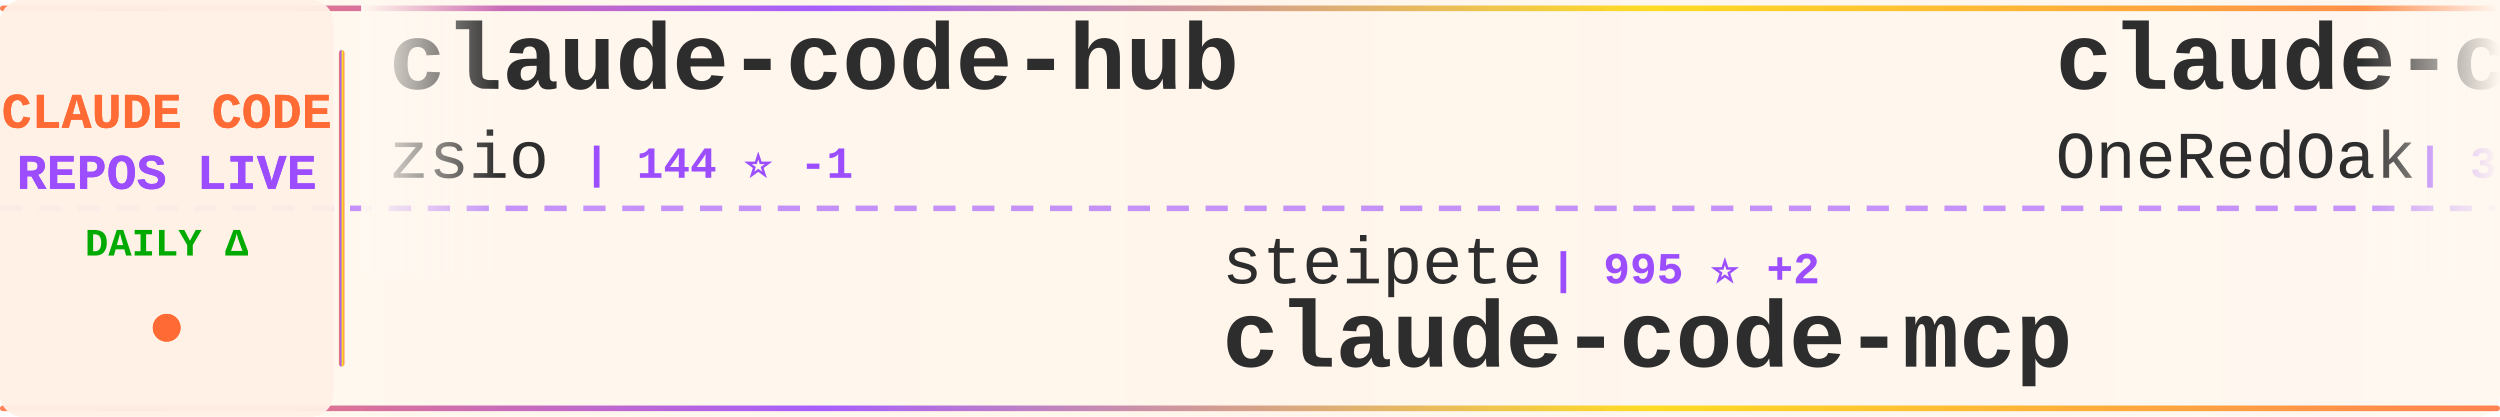
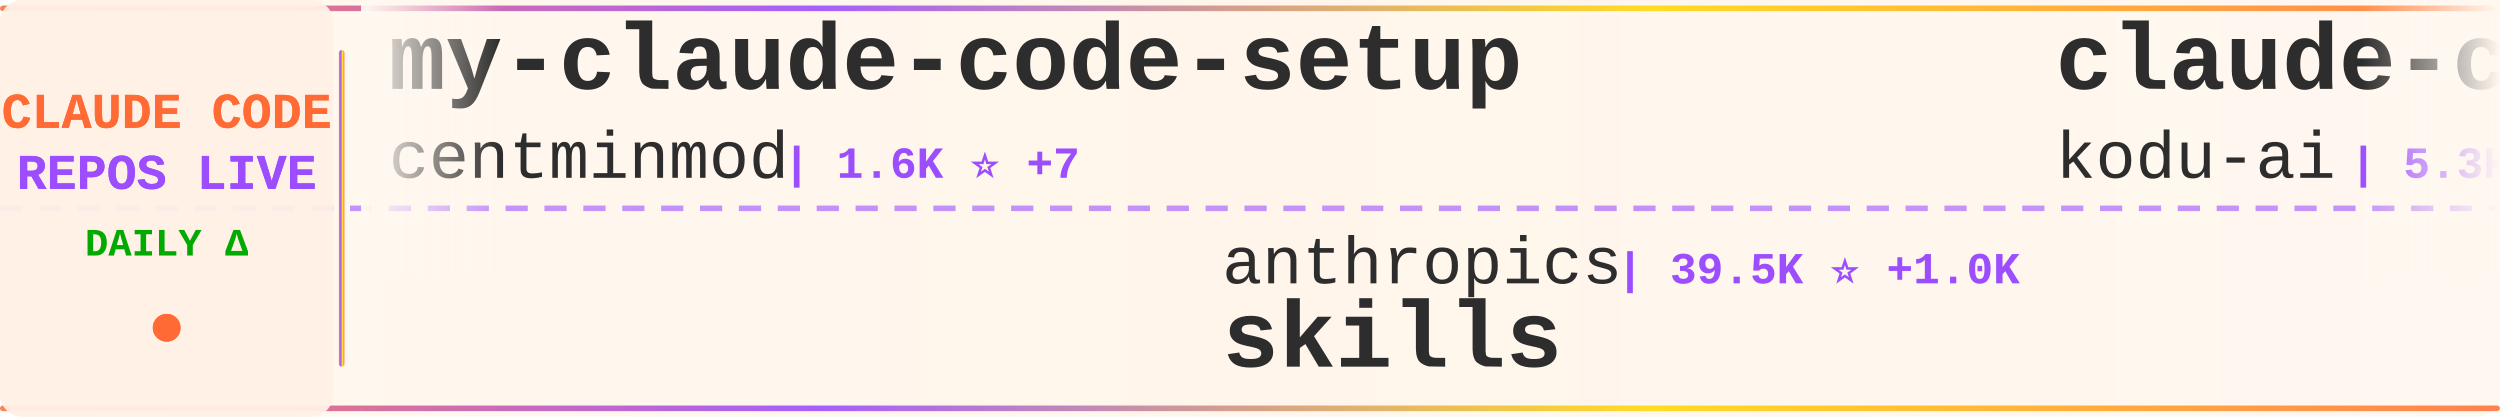
<svg xmlns="http://www.w3.org/2000/svg" width="900" height="150">
  <defs>
    <linearGradient id="tickerBg" x1="0%" y1="0%" x2="100%" y2="0%">
      <stop offset="0%" style="stop-color:#fff8f0;stop-opacity:0.98" />
      <stop offset="50%" style="stop-color:#fff5eb;stop-opacity:1" />
      <stop offset="100%" style="stop-color:#fff8f0;stop-opacity:0.98" />
    </linearGradient>
    <linearGradient id="borderGrad" x1="0%" y1="0%" x2="100%" y2="0%">
      <stop offset="0%" style="stop-color:#FF6B35;stop-opacity:0.85">
        <animate attributeName="stop-opacity" values="0.85;1;0.85" dur="2s" repeatCount="indefinite" />
      </stop>
      <stop offset="33%" style="stop-color:#9C4EFF;stop-opacity:0.9">
        <animate attributeName="stop-opacity" values="0.9;1;0.9" dur="2.2s" repeatCount="indefinite" />
      </stop>
      <stop offset="66%" style="stop-color:#FFD700;stop-opacity:0.85">
        <animate attributeName="stop-opacity" values="0.85;1;0.85" dur="1.8s" repeatCount="indefinite" />
      </stop>
      <stop offset="100%" style="stop-color:#FF6B35;stop-opacity:0.85">
        <animate attributeName="stop-opacity" values="0.85;1;0.85" dur="2s" repeatCount="indefinite" />
      </stop>
    </linearGradient>
    <filter id="textGlow">
      <feGaussianBlur stdDeviation="0.15" result="coloredBlur" />
      <feMerge>
        <feMergeNode in="coloredBlur" />
        <feMergeNode in="SourceGraphic" />
      </feMerge>
    </filter>
    <filter id="metricGlow">
      <feGaussianBlur stdDeviation="0.2" result="coloredBlur" />
      <feMerge>
        <feMergeNode in="coloredBlur" />
        <feMergeNode in="SourceGraphic" />
      </feMerge>
    </filter>
    <linearGradient id="leftFade" x1="0%" y1="0%" x2="100%" y2="0%">
      <stop offset="0%" style="stop-color:#fff8f0;stop-opacity:1" />
      <stop offset="100%" style="stop-color:#fff8f0;stop-opacity:0" />
    </linearGradient>
    <linearGradient id="rightFade" x1="0%" y1="0%" x2="100%" y2="0%">
      <stop offset="0%" style="stop-color:#fff8f0;stop-opacity:0" />
      <stop offset="100%" style="stop-color:#fff8f0;stop-opacity:1" />
    </linearGradient>
  </defs>
  <rect width="900" height="150" fill="url(#tickerBg)" rx="8" />
  <rect x="0" y="2" width="900" height="2" fill="url(#borderGrad)" rx="1" />
  <rect x="0" y="146" width="900" height="2" fill="url(#borderGrad)" rx="1" />
  <line x1="0" y1="75" x2="900" y2="75" stroke="#9C4EFF" stroke-width="2" stroke-dasharray="8 6" opacity="0.6" />
  <rect x="0" y="0" width="120" height="150" fill="#fff0e6" opacity="0.95" rx="8" />
  <text x="60" y="46" font-family="'Courier New', monospace" font-size="18" font-weight="bold" fill="#FF6B35" text-anchor="middle" filter="url(#textGlow)">
    CLAUDE CODE
  </text>
  <text x="60" y="68" font-family="'Courier New', monospace" font-size="18" font-weight="bold" fill="#9C4EFF" text-anchor="middle" filter="url(#textGlow)">
    REPOS LIVE
  </text>
  <text x="60" y="92" font-family="'Courier New', monospace" font-size="14" font-weight="bold" fill="#00aa00" text-anchor="middle">
    DAILY Δ
  </text>
  <circle cx="60" cy="118" r="5" fill="#FF6B35" filter="url(#metricGlow)">
    <animate attributeName="r" values="4;6;4" dur="1.5s" repeatCount="indefinite" />
    <animate attributeName="opacity" values="0.6;1;0.6" dur="1.5s" repeatCount="indefinite" />
  </circle>
  <rect x="122" y="18" width="2" height="114" fill="url(#borderGrad)" rx="1" />
  <clipPath id="tickerClip">
    <rect x="130" y="0" width="770" height="150" />
  </clipPath>
  <g clip-path="url(#tickerClip)">
    <g id="tickerItems">
      <animateTransform attributeName="transform" attributeType="XML" type="translate" from="0 0" to="-3000 0" dur="54s" repeatCount="indefinite" />
      <g transform="translate(0, 0)">
-         <text x="140" y="32" font-family="'Courier New', monospace" font-size="34" font-weight="bold" fill="#2d2d2d">claude-code-hub</text>
-         <text x="140" y="64" font-family="'Courier New', monospace" font-size="24" font-weight="normal" fill="#2d2d2d" opacity="1.0">zsio</text>
-         <text x="210" y="64" font-family="'Courier New', monospace" font-size="16" font-weight="bold" fill="#9C4EFF"> | 144 ⭐ -1</text>
+         <text x="140" y="32" font-family="'Courier New', monospace" font-size="34" font-weight="bold" fill="#2d2d2d">my-claude-code-setup</text>
+         <text x="140" y="64" font-family="'Courier New', monospace" font-size="24" font-weight="normal" fill="#2d2d2d" opacity="1.0">centminmod</text>
+         <text x="282" y="64" font-family="'Courier New', monospace" font-size="16" font-weight="bold" fill="#9C4EFF"> | 1.6K ⭐ +7</text>
      </g>
      <g transform="translate(300, 0)">
-         <text x="140" y="102" font-family="'Courier New', monospace" font-size="24" font-weight="normal" fill="#2d2d2d" opacity="1.0">steipete</text>
-         <text x="258" y="102" font-family="'Courier New', monospace" font-size="16" font-weight="bold" fill="#9C4EFF"> | 995 ⭐ +2</text>
-         <text x="140" y="132" font-family="'Courier New', monospace" font-size="34" font-weight="bold" fill="#2d2d2d">claude-code-mcp</text>
+         <text x="140" y="102" font-family="'Courier New', monospace" font-size="24" font-weight="normal" fill="#2d2d2d" opacity="1.0">anthropics</text>
+         <text x="282" y="102" font-family="'Courier New', monospace" font-size="16" font-weight="bold" fill="#9C4EFF"> | 39.5K ⭐ +1.0K</text>
+         <text x="140" y="132" font-family="'Courier New', monospace" font-size="34" font-weight="bold" fill="#2d2d2d">skills</text>
      </g>
      <g transform="translate(600, 0)">
-         <text x="140" y="32" font-family="'Courier New', monospace" font-size="34" font-weight="bold" fill="#2d2d2d">claude-code-workflows</text>
-         <text x="140" y="64" font-family="'Courier New', monospace" font-size="24" font-weight="normal" fill="#2d2d2d" opacity="1.0">OneRedOak</text>
-         <text x="270" y="64" font-family="'Courier New', monospace" font-size="16" font-weight="bold" fill="#9C4EFF"> | 3.5K ⭐ +14</text>
+         <text x="140" y="32" font-family="'Courier New', monospace" font-size="34" font-weight="bold" fill="#2d2d2d">claude-coder</text>
+         <text x="140" y="64" font-family="'Courier New', monospace" font-size="24" font-weight="normal" fill="#2d2d2d" opacity="1.0">kodu-ai</text>
+         <text x="246" y="64" font-family="'Courier New', monospace" font-size="16" font-weight="bold" fill="#9C4EFF"> | 5.3K ⭐</text>
      </g>
      <g transform="translate(900, 0)">
-         <text x="140" y="102" font-family="'Courier New', monospace" font-size="24" font-weight="normal" fill="#2d2d2d" opacity="1.0">Matt-Dionis</text>
-         <text x="294" y="102" font-family="'Courier New', monospace" font-size="16" font-weight="bold" fill="#9C4EFF"> | 595 ⭐ +3</text>
-         <text x="140" y="132" font-family="'Courier New', monospace" font-size="34" font-weight="bold" fill="#2d2d2d">claude-code-configs</text>
+         <text x="140" y="102" font-family="'Courier New', monospace" font-size="24" font-weight="normal" fill="#2d2d2d" opacity="1.0">simonw</text>
+         <text x="234" y="102" font-family="'Courier New', monospace" font-size="16" font-weight="bold" fill="#9C4EFF"> | 755 ⭐ +7</text>
+         <text x="140" y="132" font-family="'Courier New', monospace" font-size="34" font-weight="bold" fill="#2d2d2d">claude-code-transcripts</text>
      </g>
      <g transform="translate(1200, 0)">
-         <text x="140" y="32" font-family="'Courier New', monospace" font-size="34" font-weight="bold" fill="#2d2d2d">cc</text>
-         <text x="140" y="64" font-family="'Courier New', monospace" font-size="24" font-weight="normal" fill="#2d2d2d" opacity="1.0">kn1026</text>
-         <text x="234" y="64" font-family="'Courier New', monospace" font-size="16" font-weight="bold" fill="#9C4EFF"> | 698 ⭐ +1</text>
+         <text x="140" y="32" font-family="'Courier New', monospace" font-size="34" font-weight="bold" fill="#2d2d2d">claude-agent-sdk-demos</text>
+         <text x="140" y="64" font-family="'Courier New', monospace" font-size="24" font-weight="normal" fill="#2d2d2d" opacity="1.0">anthropics</text>
+         <text x="282" y="64" font-family="'Courier New', monospace" font-size="16" font-weight="bold" fill="#9C4EFF"> | 1.1K ⭐ +15</text>
      </g>
      <g transform="translate(1500, 0)">
-         <text x="140" y="102" font-family="'Courier New', monospace" font-size="24" font-weight="normal" fill="#2d2d2d" opacity="1.0">github</text>
-         <text x="234" y="102" font-family="'Courier New', monospace" font-size="16" font-weight="bold" fill="#9C4EFF"> | 62.0K ⭐ +271</text>
-         <text x="140" y="132" font-family="'Courier New', monospace" font-size="34" font-weight="bold" fill="#2d2d2d">spec-kit</text>
+         <text x="140" y="102" font-family="'Courier New', monospace" font-size="24" font-weight="normal" fill="#2d2d2d" opacity="1.0">ChrisWiles</text>
+         <text x="282" y="102" font-family="'Courier New', monospace" font-size="16" font-weight="bold" fill="#9C4EFF"> | 4.3K ⭐ +115</text>
+         <text x="140" y="132" font-family="'Courier New', monospace" font-size="34" font-weight="bold" fill="#2d2d2d">claude-code-showcase</text>
      </g>
      <g transform="translate(1800, 0)">
-         <text x="140" y="32" font-family="'Courier New', monospace" font-size="34" font-weight="bold" fill="#2d2d2d">claude-code-guide</text>
-         <text x="140" y="64" font-family="'Courier New', monospace" font-size="24" font-weight="normal" fill="#2d2d2d" opacity="1.0">zebbern</text>
-         <text x="246" y="64" font-family="'Courier New', monospace" font-size="16" font-weight="bold" fill="#9C4EFF"> | 3.0K ⭐ +14</text>
+         <text x="140" y="32" font-family="'Courier New', monospace" font-size="34" font-weight="bold" fill="#2d2d2d">claude-code-spec-workflo...</text>
+         <text x="140" y="64" font-family="'Courier New', monospace" font-size="24" font-weight="normal" fill="#2d2d2d" opacity="1.0">Pimzino</text>
+         <text x="246" y="64" font-family="'Courier New', monospace" font-size="16" font-weight="bold" fill="#9C4EFF"> | 3.3K ⭐ +1</text>
      </g>
      <g transform="translate(2100, 0)">
-         <text x="140" y="102" font-family="'Courier New', monospace" font-size="24" font-weight="normal" fill="#2d2d2d" opacity="1.0">manzaltu</text>
-         <text x="258" y="102" font-family="'Courier New', monospace" font-size="16" font-weight="bold" fill="#9C4EFF"> | 1.2K ⭐ +1</text>
-         <text x="140" y="132" font-family="'Courier New', monospace" font-size="34" font-weight="bold" fill="#2d2d2d">claude-code-ide.el</text>
+         <text x="140" y="102" font-family="'Courier New', monospace" font-size="24" font-weight="normal" fill="#2d2d2d" opacity="1.0">0xfurai</text>
+         <text x="246" y="102" font-family="'Courier New', monospace" font-size="16" font-weight="bold" fill="#9C4EFF"> | 632 ⭐ +3</text>
+         <text x="140" y="132" font-family="'Courier New', monospace" font-size="34" font-weight="bold" fill="#2d2d2d">claude-code-subagents</text>
      </g>
      <g transform="translate(2400, 0)">
-         <text x="140" y="32" font-family="'Courier New', monospace" font-size="34" font-weight="bold" fill="#2d2d2d">claude-code-settings</text>
-         <text x="140" y="64" font-family="'Courier New', monospace" font-size="24" font-weight="normal" fill="#2d2d2d" opacity="1.0">feiskyer</text>
-         <text x="258" y="64" font-family="'Courier New', monospace" font-size="16" font-weight="bold" fill="#9C4EFF"> | 1.1K ⭐ +8</text>
+         <text x="140" y="32" font-family="'Courier New', monospace" font-size="34" font-weight="bold" fill="#2d2d2d">claude-code-cheat-sheet</text>
+         <text x="140" y="64" font-family="'Courier New', monospace" font-size="24" font-weight="normal" fill="#2d2d2d" opacity="1.0">Njengah</text>
+         <text x="246" y="64" font-family="'Courier New', monospace" font-size="16" font-weight="bold" fill="#9C4EFF"> | 1.1K ⭐ +3</text>
      </g>
      <g transform="translate(2700, 0)">
-         <text x="140" y="102" font-family="'Courier New', monospace" font-size="24" font-weight="normal" fill="#2d2d2d" opacity="1.0">coleam00</text>
-         <text x="258" y="102" font-family="'Courier New', monospace" font-size="16" font-weight="bold" fill="#9C4EFF"> | 12.2K ⭐ +15</text>
-         <text x="140" y="132" font-family="'Courier New', monospace" font-size="34" font-weight="bold" fill="#2d2d2d">context-engineering-intr...</text>
+         <text x="140" y="102" font-family="'Courier New', monospace" font-size="24" font-weight="normal" fill="#2d2d2d" opacity="1.0">andrepimenta</text>
+         <text x="306" y="102" font-family="'Courier New', monospace" font-size="16" font-weight="bold" fill="#9C4EFF"> | 969 ⭐ +2</text>
+         <text x="140" y="132" font-family="'Courier New', monospace" font-size="34" font-weight="bold" fill="#2d2d2d">claude-code-chat</text>
      </g>
      <g transform="translate(3000, 0)">
-         <text x="140" y="32" font-family="'Courier New', monospace" font-size="34" font-weight="bold" fill="#2d2d2d">claude-code-hub</text>
-         <text x="140" y="64" font-family="'Courier New', monospace" font-size="24" font-weight="normal" fill="#2d2d2d" opacity="1.0">zsio</text>
-         <text x="210" y="64" font-family="'Courier New', monospace" font-size="16" font-weight="bold" fill="#9C4EFF"> | 144 ⭐ -1</text>
+         <text x="140" y="32" font-family="'Courier New', monospace" font-size="34" font-weight="bold" fill="#2d2d2d">my-claude-code-setup</text>
+         <text x="140" y="64" font-family="'Courier New', monospace" font-size="24" font-weight="normal" fill="#2d2d2d" opacity="1.0">centminmod</text>
+         <text x="282" y="64" font-family="'Courier New', monospace" font-size="16" font-weight="bold" fill="#9C4EFF"> | 1.6K ⭐ +7</text>
      </g>
      <g transform="translate(3300, 0)">
-         <text x="140" y="102" font-family="'Courier New', monospace" font-size="24" font-weight="normal" fill="#2d2d2d" opacity="1.0">steipete</text>
-         <text x="258" y="102" font-family="'Courier New', monospace" font-size="16" font-weight="bold" fill="#9C4EFF"> | 995 ⭐ +2</text>
-         <text x="140" y="132" font-family="'Courier New', monospace" font-size="34" font-weight="bold" fill="#2d2d2d">claude-code-mcp</text>
+         <text x="140" y="102" font-family="'Courier New', monospace" font-size="24" font-weight="normal" fill="#2d2d2d" opacity="1.0">anthropics</text>
+         <text x="282" y="102" font-family="'Courier New', monospace" font-size="16" font-weight="bold" fill="#9C4EFF"> | 39.5K ⭐ +1.0K</text>
+         <text x="140" y="132" font-family="'Courier New', monospace" font-size="34" font-weight="bold" fill="#2d2d2d">skills</text>
      </g>
      <g transform="translate(3600, 0)">
-         <text x="140" y="32" font-family="'Courier New', monospace" font-size="34" font-weight="bold" fill="#2d2d2d">claude-code-workflows</text>
-         <text x="140" y="64" font-family="'Courier New', monospace" font-size="24" font-weight="normal" fill="#2d2d2d" opacity="1.0">OneRedOak</text>
-         <text x="270" y="64" font-family="'Courier New', monospace" font-size="16" font-weight="bold" fill="#9C4EFF"> | 3.5K ⭐ +14</text>
+         <text x="140" y="32" font-family="'Courier New', monospace" font-size="34" font-weight="bold" fill="#2d2d2d">claude-coder</text>
+         <text x="140" y="64" font-family="'Courier New', monospace" font-size="24" font-weight="normal" fill="#2d2d2d" opacity="1.0">kodu-ai</text>
+         <text x="246" y="64" font-family="'Courier New', monospace" font-size="16" font-weight="bold" fill="#9C4EFF"> | 5.3K ⭐</text>
      </g>
      <g transform="translate(3900, 0)">
-         <text x="140" y="102" font-family="'Courier New', monospace" font-size="24" font-weight="normal" fill="#2d2d2d" opacity="1.0">Matt-Dionis</text>
-         <text x="294" y="102" font-family="'Courier New', monospace" font-size="16" font-weight="bold" fill="#9C4EFF"> | 595 ⭐ +3</text>
-         <text x="140" y="132" font-family="'Courier New', monospace" font-size="34" font-weight="bold" fill="#2d2d2d">claude-code-configs</text>
+         <text x="140" y="102" font-family="'Courier New', monospace" font-size="24" font-weight="normal" fill="#2d2d2d" opacity="1.0">simonw</text>
+         <text x="234" y="102" font-family="'Courier New', monospace" font-size="16" font-weight="bold" fill="#9C4EFF"> | 755 ⭐ +7</text>
+         <text x="140" y="132" font-family="'Courier New', monospace" font-size="34" font-weight="bold" fill="#2d2d2d">claude-code-transcripts</text>
      </g>
    </g>
  </g>
  <rect x="130" y="0" width="50" height="100" fill="url(#leftFade)" />
  <rect x="850" y="0" width="50" height="100" fill="url(#rightFade)" />
</svg>
